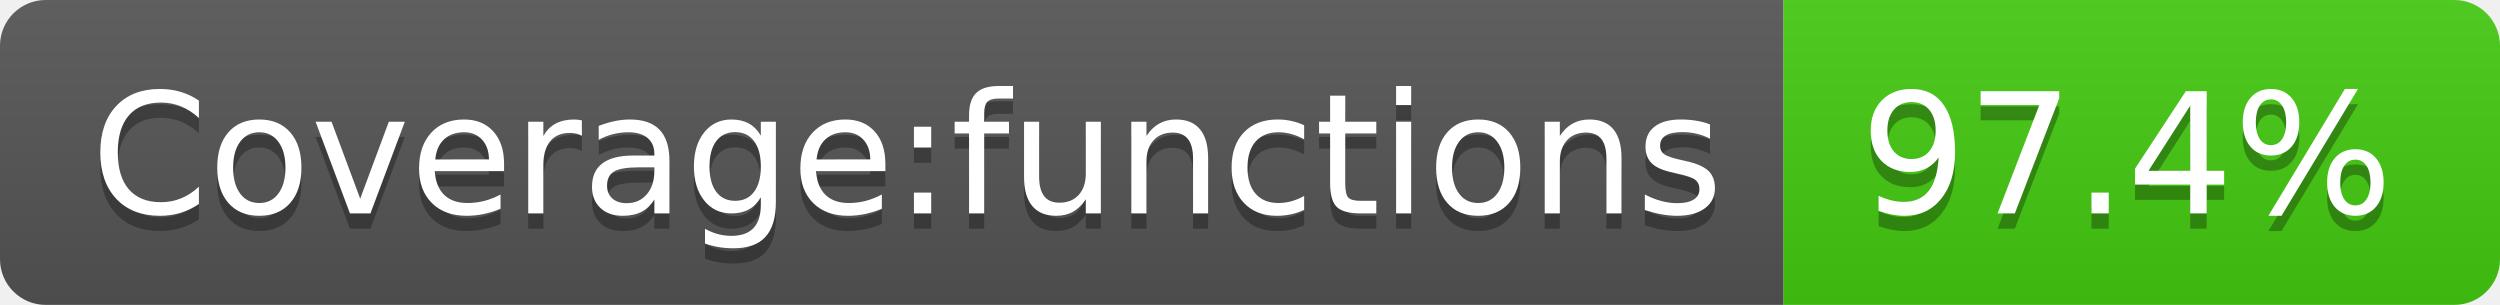
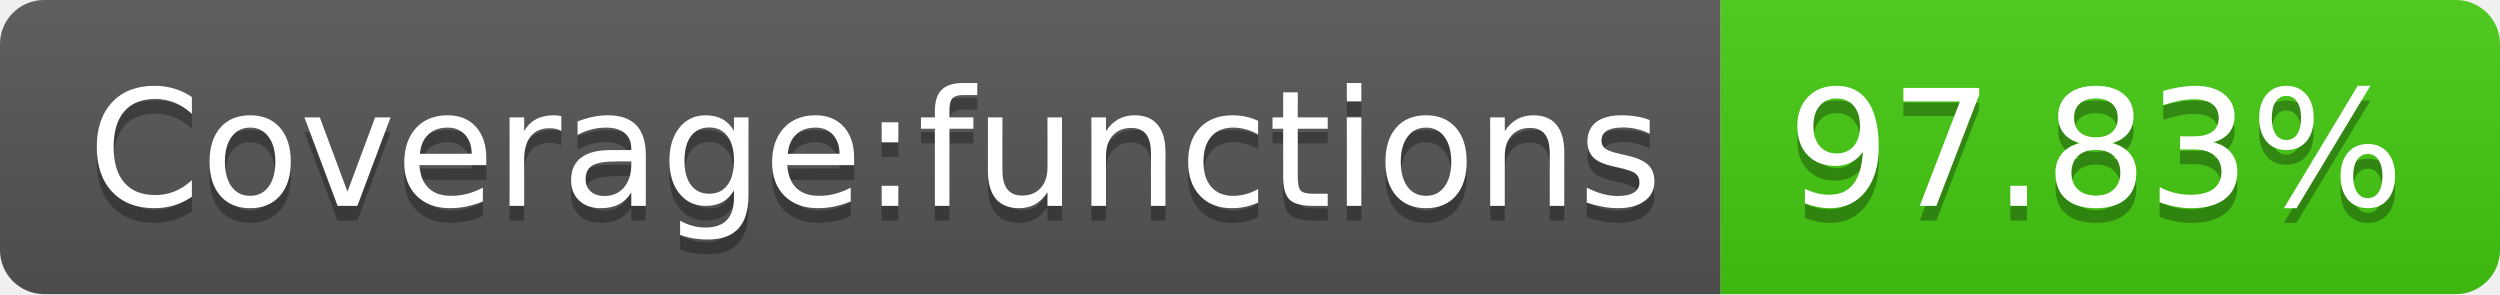
- <svg xmlns="http://www.w3.org/2000/svg" width="164" height="20" role="img" aria-label="Coverage:functions: 97.4%">
+ <svg xmlns="http://www.w3.org/2000/svg" width="170" height="20" role="img" aria-label="Coverage:functions: 97.83%">
  <linearGradient id="s" x2="0" y2="100%">
    <stop offset="0" stop-color="#bbb" stop-opacity=".1" />
    <stop offset="1" stop-opacity=".1" />
  </linearGradient>
  <clipPath id="r">
-     <rect width="164" height="20" rx="3" fill="#fff" />
+     <rect width="170" height="20" rx="3" fill="#fff" />
  </clipPath>
  <g clip-path="url(#r)">
    <rect width="117" height="20" fill="#555" />
-     <rect x="117" width="47" height="20" fill="#4c1" />
-     <rect width="164" height="20" fill="url(#s)" />
+     <rect x="117" width="53" height="20" fill="#4c1" />
+     <rect width="170" height="20" fill="url(#s)" />
  </g>
  <g fill="#fff" text-anchor="middle" font-family="Verdana,Geneva,DejaVu Sans,sans-serif" text-rendering="geometricPrecision" font-size="110">
    <text aria-hidden="true" x="595" y="150" fill="#010101" fill-opacity=".3" transform="scale(.1)" textLength="1070">Coverage:functions</text>
    <text x="595" y="140" transform="scale(.1)" fill="#fff" textLength="1070">Coverage:functions</text>
-     <text aria-hidden="true" x="1395" y="150" fill="#010101" fill-opacity=".3" transform="scale(.1)" textLength="370">97.4%</text>
-     <text x="1395" y="140" transform="scale(.1)" fill="#fff" textLength="370">97.4%</text>
+     <text aria-hidden="true" x="1425" y="150" fill="#010101" fill-opacity=".3" transform="scale(.1)" textLength="430">97.83%</text>
+     <text x="1425" y="140" transform="scale(.1)" fill="#fff" textLength="430">97.83%</text>
  </g>
</svg>
